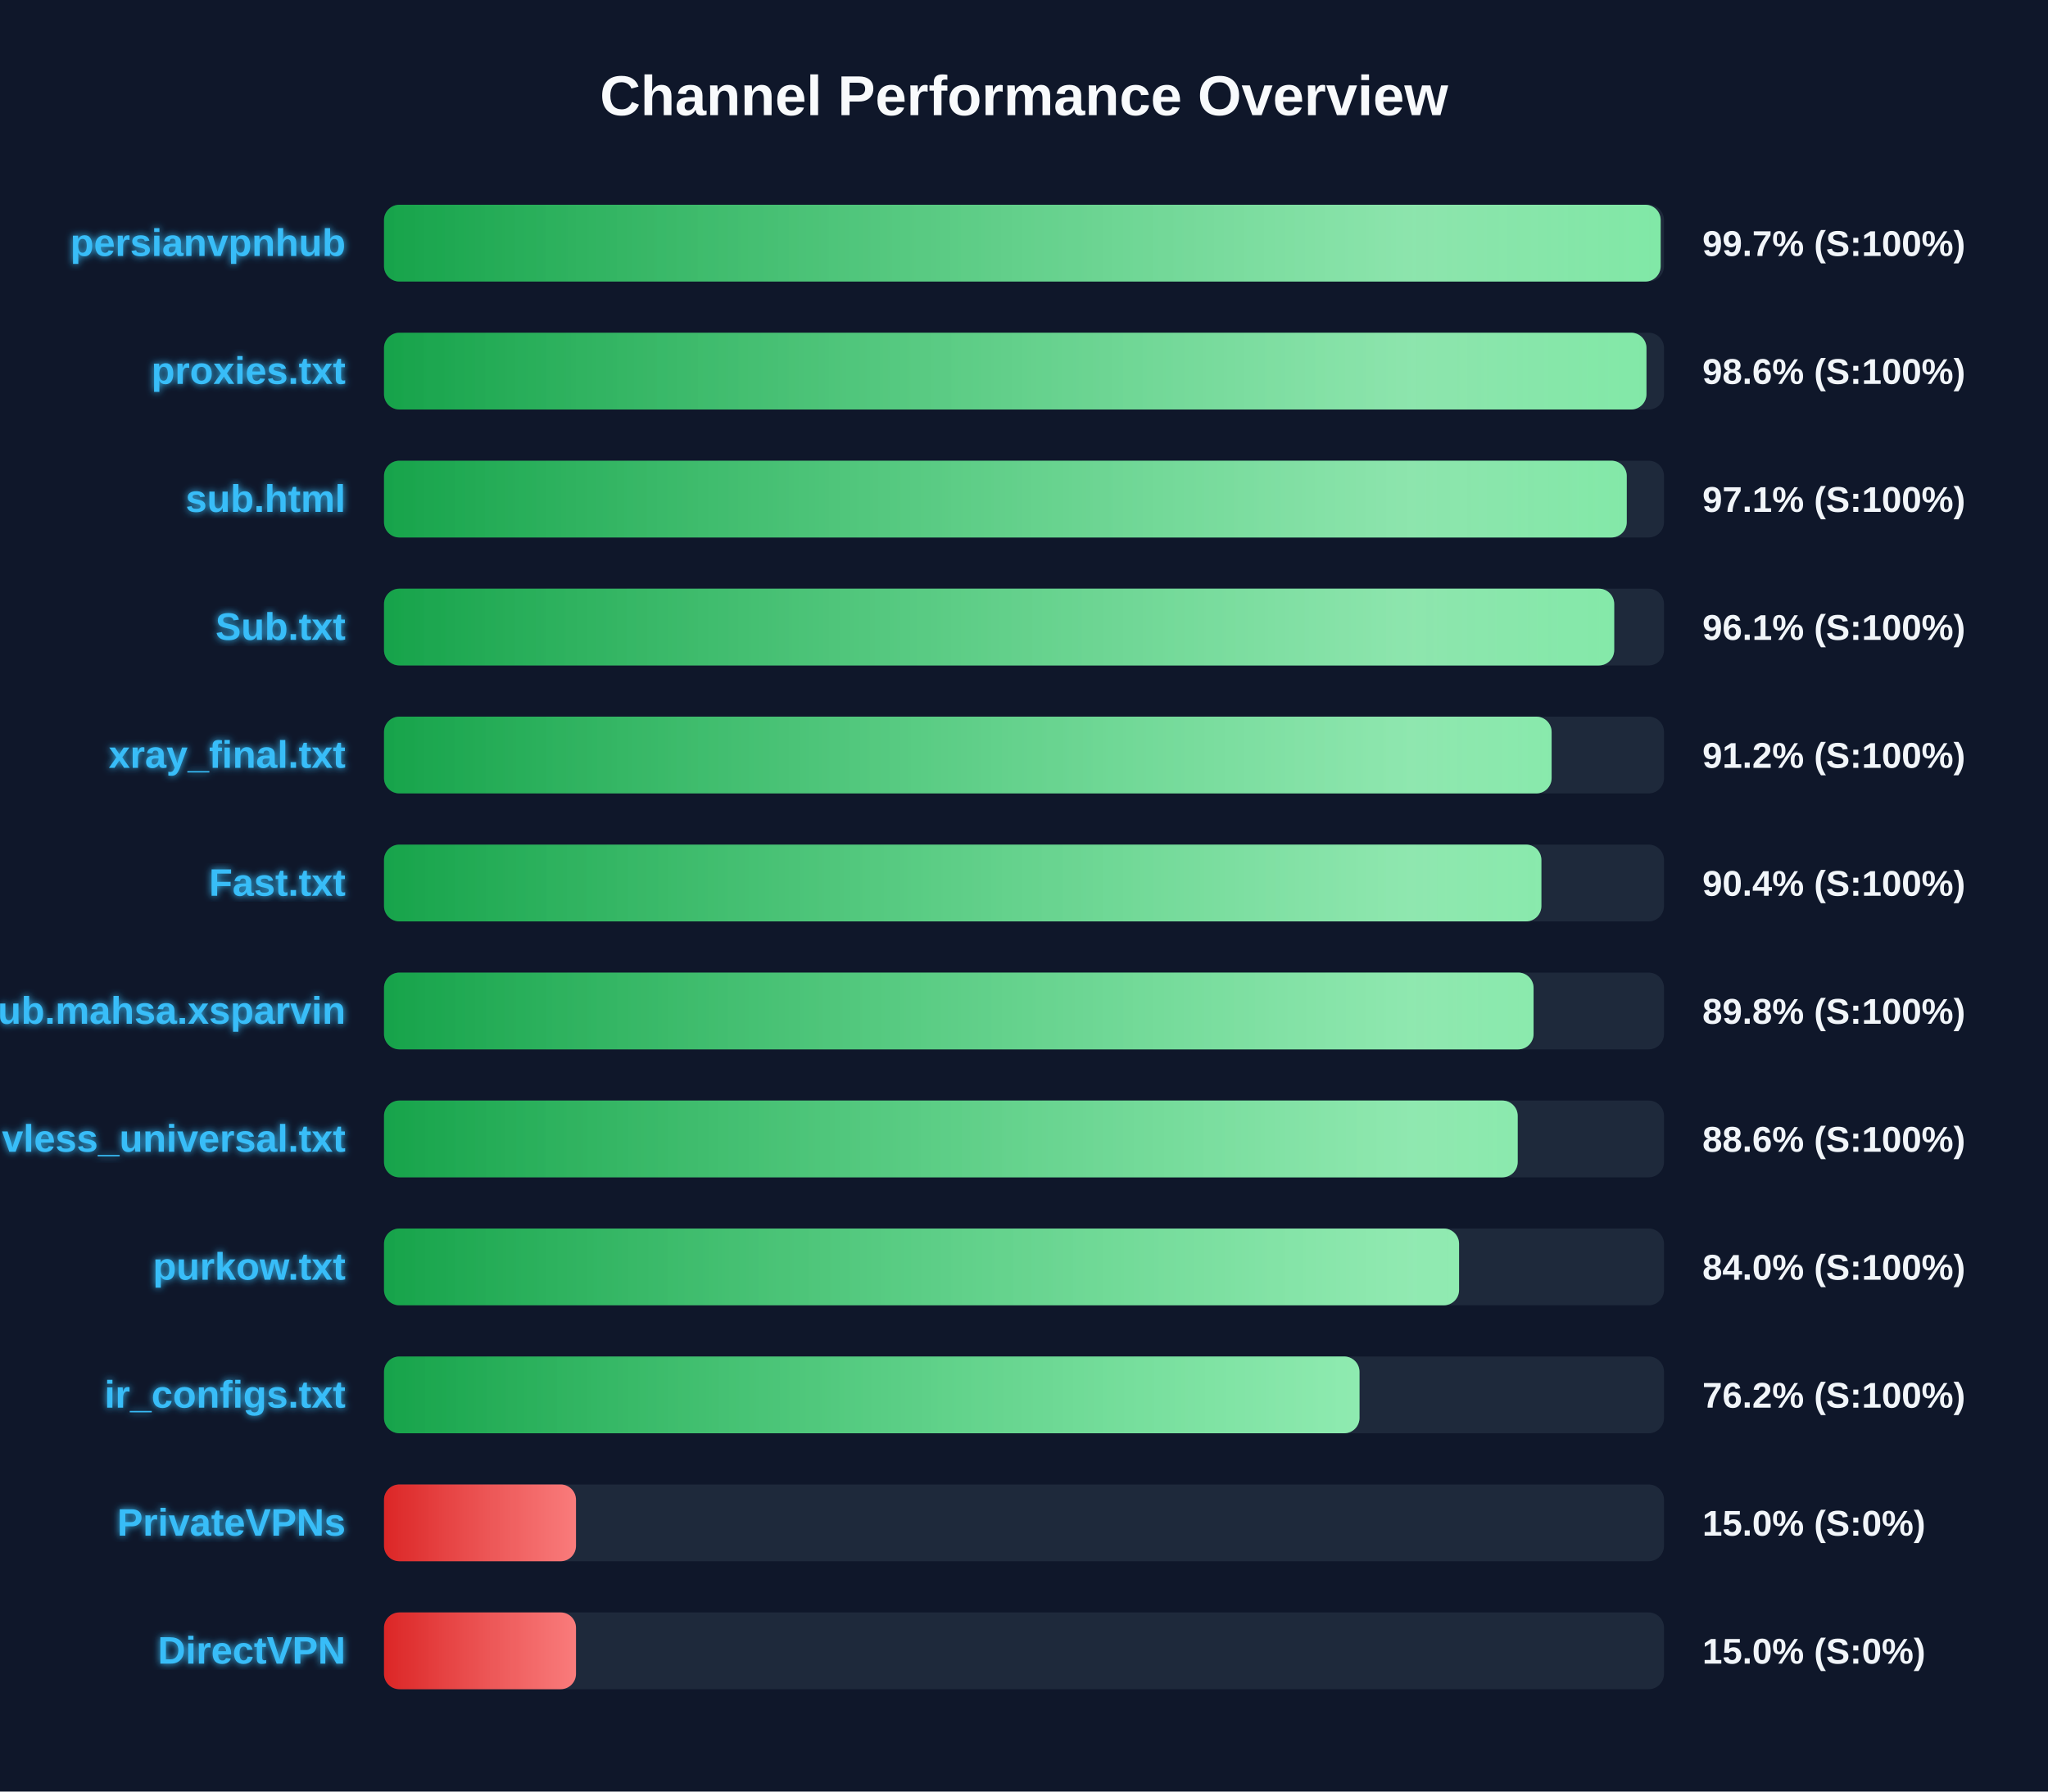
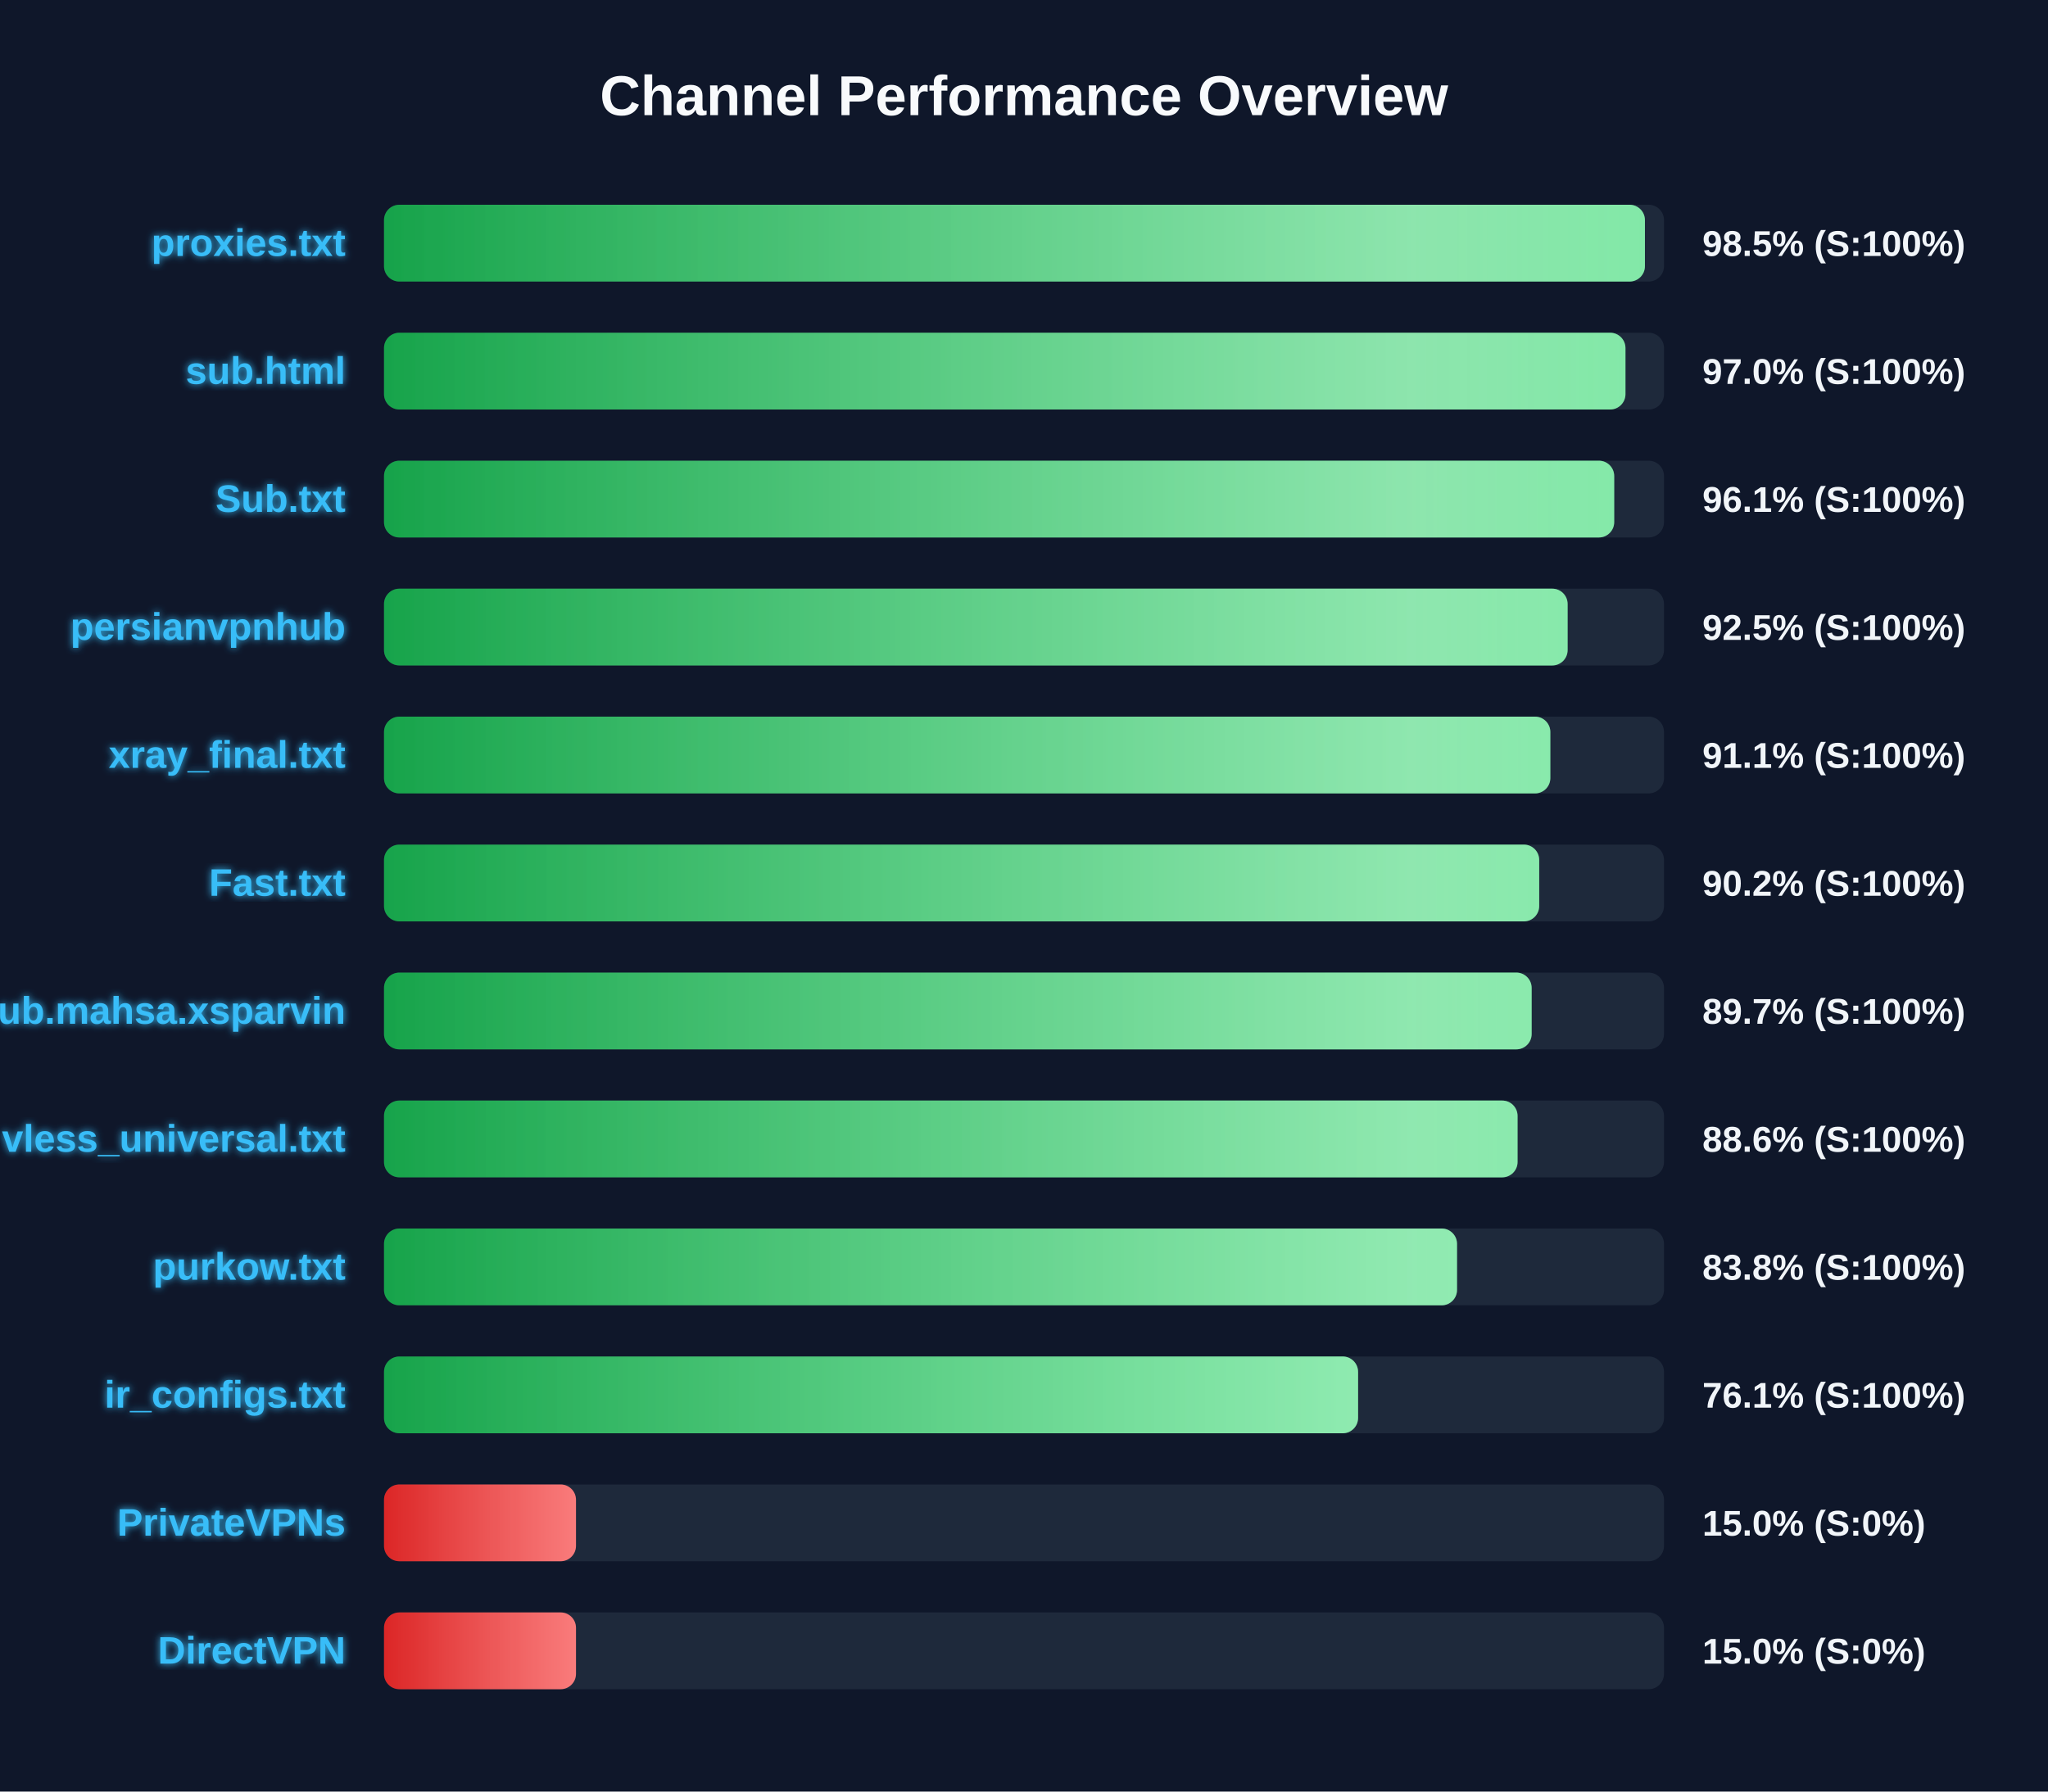
<svg xmlns="http://www.w3.org/2000/svg" width="800" height="700" version="1.1">
  <defs>
    <linearGradient id="grad-green" x1="0%" y1="0%" x2="100%" y2="0%">
      <stop offset="0%" stop-color="#16a34a" />
      <stop offset="100%" stop-color="#4ade80" />
    </linearGradient>
    <linearGradient id="grad-yellow" x1="0%" y1="0%" x2="100%" y2="0%">
      <stop offset="0%" stop-color="#ca8a04" />
      <stop offset="100%" stop-color="#fde047" />
    </linearGradient>
    <linearGradient id="grad-red" x1="0%" y1="0%" x2="100%" y2="0%">
      <stop offset="0%" stop-color="#dc2626" />
      <stop offset="100%" stop-color="#f87171" />
    </linearGradient>
    <linearGradient id="shimmer" x1="0%" y1="0%" x2="100%" y2="0%">
      <stop offset="0%" stop-color="rgba(255,255,255,0)" />
      <stop offset="50%" stop-color="rgba(255,255,255,0.4)" />
      <stop offset="100%" stop-color="rgba(255,255,255,0)" />
    </linearGradient>
    <filter id="glow" x="-20%" y="-20%" width="140%" height="140%">
      <feGaussianBlur stdDeviation="1.5" result="blur" />
      <feComposite in="SourceGraphic" in2="blur" operator="over" />
    </filter>
  </defs>
  <style>
        .bg-rect { fill: #0f172a; }
        .title { font: bold 22px 'Segoe UI', Arial, sans-serif; fill: #f8fafc; }
        .row { font: bold 15px 'Segoe UI', Arial, sans-serif; fill: #38bdf8; filter: url(#glow); }
        .score { font: bold 14px 'Segoe UI', Arial, sans-serif; fill: #f1f5f9; }
        @keyframes shimmer-anim {
            0% { transform: translateX(-100%); }
            100% { transform: translateX(200%); }
        }
        .shimmer-rect {
            animation: shimmer-anim 2.5s infinite linear;
        }
    </style>
  <rect width="100%" height="100%" class="bg-rect" />
  <text x="400" y="45" text-anchor="middle" class="title">Channel Performance Overview</text>
  <rect x="150" y="80" width="500" height="30" fill="#1e293b" rx="6" />
  <clipPath id="clip-0">
-     <rect x="150" y="80" width="498.7" height="30" rx="6" />
+     <rect x="150" y="80" width="492.55" height="30" rx="6" />
  </clipPath>
-   <rect x="150" y="80" width="498.7" height="30" fill="url(#grad-green)" rx="6" />
+   <rect x="150" y="80" width="492.55" height="30" fill="url(#grad-green)" rx="6" />
  <g clip-path="url(#clip-0)">
    <rect x="150" y="80" width="100%" height="30" fill="url(#shimmer)" class="shimmer-rect" />
  </g>
-   <text x="135" y="100" text-anchor="end" class="row">persianvpnhub</text>
-   <text x="665" y="100" text-anchor="start" class="score">99.7% (S:100%)</text>
+   <text x="135" y="100" text-anchor="end" class="row">proxies.txt</text>
+   <text x="665" y="100" text-anchor="start" class="score">98.5% (S:100%)</text>
  <rect x="150" y="130" width="500" height="30" fill="#1e293b" rx="6" />
  <clipPath id="clip-1">
-     <rect x="150" y="130" width="493.15" height="30" rx="6" />
+     <rect x="150" y="130" width="484.95" height="30" rx="6" />
  </clipPath>
-   <rect x="150" y="130" width="493.15" height="30" fill="url(#grad-green)" rx="6" />
+   <rect x="150" y="130" width="484.95" height="30" fill="url(#grad-green)" rx="6" />
  <g clip-path="url(#clip-1)">
    <rect x="150" y="130" width="100%" height="30" fill="url(#shimmer)" class="shimmer-rect" />
  </g>
-   <text x="135" y="150" text-anchor="end" class="row">proxies.txt</text>
-   <text x="665" y="150" text-anchor="start" class="score">98.6% (S:100%)</text>
+   <text x="135" y="150" text-anchor="end" class="row">sub.html</text>
+   <text x="665" y="150" text-anchor="start" class="score">97.0% (S:100%)</text>
  <rect x="150" y="180" width="500" height="30" fill="#1e293b" rx="6" />
  <clipPath id="clip-2">
-     <rect x="150" y="180" width="485.45" height="30" rx="6" />
+     <rect x="150" y="180" width="480.55" height="30" rx="6" />
  </clipPath>
-   <rect x="150" y="180" width="485.45" height="30" fill="url(#grad-green)" rx="6" />
+   <rect x="150" y="180" width="480.55" height="30" fill="url(#grad-green)" rx="6" />
  <g clip-path="url(#clip-2)">
    <rect x="150" y="180" width="100%" height="30" fill="url(#shimmer)" class="shimmer-rect" />
  </g>
-   <text x="135" y="200" text-anchor="end" class="row">sub.html</text>
-   <text x="665" y="200" text-anchor="start" class="score">97.1% (S:100%)</text>
+   <text x="135" y="200" text-anchor="end" class="row">Sub.txt</text>
+   <text x="665" y="200" text-anchor="start" class="score">96.1% (S:100%)</text>
  <rect x="150" y="230" width="500" height="30" fill="#1e293b" rx="6" />
  <clipPath id="clip-3">
-     <rect x="150" y="230" width="480.55" height="30" rx="6" />
+     <rect x="150" y="230" width="462.35" height="30" rx="6" />
  </clipPath>
-   <rect x="150" y="230" width="480.55" height="30" fill="url(#grad-green)" rx="6" />
+   <rect x="150" y="230" width="462.35" height="30" fill="url(#grad-green)" rx="6" />
  <g clip-path="url(#clip-3)">
    <rect x="150" y="230" width="100%" height="30" fill="url(#shimmer)" class="shimmer-rect" />
  </g>
-   <text x="135" y="250" text-anchor="end" class="row">Sub.txt</text>
-   <text x="665" y="250" text-anchor="start" class="score">96.1% (S:100%)</text>
+   <text x="135" y="250" text-anchor="end" class="row">persianvpnhub</text>
+   <text x="665" y="250" text-anchor="start" class="score">92.5% (S:100%)</text>
  <rect x="150" y="280" width="500" height="30" fill="#1e293b" rx="6" />
  <clipPath id="clip-4">
-     <rect x="150" y="280" width="456.1" height="30" rx="6" />
+     <rect x="150" y="280" width="455.6" height="30" rx="6" />
  </clipPath>
-   <rect x="150" y="280" width="456.1" height="30" fill="url(#grad-green)" rx="6" />
+   <rect x="150" y="280" width="455.6" height="30" fill="url(#grad-green)" rx="6" />
  <g clip-path="url(#clip-4)">
    <rect x="150" y="280" width="100%" height="30" fill="url(#shimmer)" class="shimmer-rect" />
  </g>
  <text x="135" y="300" text-anchor="end" class="row">xray_final.txt</text>
-   <text x="665" y="300" text-anchor="start" class="score">91.2% (S:100%)</text>
+   <text x="665" y="300" text-anchor="start" class="score">91.1% (S:100%)</text>
  <rect x="150" y="330" width="500" height="30" fill="#1e293b" rx="6" />
  <clipPath id="clip-5">
-     <rect x="150" y="330" width="452.1" height="30" rx="6" />
+     <rect x="150" y="330" width="451.25" height="30" rx="6" />
  </clipPath>
-   <rect x="150" y="330" width="452.1" height="30" fill="url(#grad-green)" rx="6" />
+   <rect x="150" y="330" width="451.25" height="30" fill="url(#grad-green)" rx="6" />
  <g clip-path="url(#clip-5)">
    <rect x="150" y="330" width="100%" height="30" fill="url(#shimmer)" class="shimmer-rect" />
  </g>
  <text x="135" y="350" text-anchor="end" class="row">Fast.txt</text>
-   <text x="665" y="350" text-anchor="start" class="score">90.4% (S:100%)</text>
+   <text x="665" y="350" text-anchor="start" class="score">90.2% (S:100%)</text>
  <rect x="150" y="380" width="500" height="30" fill="#1e293b" rx="6" />
  <clipPath id="clip-6">
-     <rect x="150" y="380" width="449.05" height="30" rx="6" />
+     <rect x="150" y="380" width="448.3" height="30" rx="6" />
  </clipPath>
-   <rect x="150" y="380" width="449.05" height="30" fill="url(#grad-green)" rx="6" />
+   <rect x="150" y="380" width="448.3" height="30" fill="url(#grad-green)" rx="6" />
  <g clip-path="url(#clip-6)">
    <rect x="150" y="380" width="100%" height="30" fill="url(#shimmer)" class="shimmer-rect" />
  </g>
  <text x="135" y="400" text-anchor="end" class="row">Sub.mahsa.xsparvin</text>
-   <text x="665" y="400" text-anchor="start" class="score">89.8% (S:100%)</text>
+   <text x="665" y="400" text-anchor="start" class="score">89.7% (S:100%)</text>
  <rect x="150" y="430" width="500" height="30" fill="#1e293b" rx="6" />
  <clipPath id="clip-7">
-     <rect x="150" y="430" width="442.85" height="30" rx="6" />
+     <rect x="150" y="430" width="442.8" height="30" rx="6" />
  </clipPath>
-   <rect x="150" y="430" width="442.85" height="30" fill="url(#grad-green)" rx="6" />
+   <rect x="150" y="430" width="442.8" height="30" fill="url(#grad-green)" rx="6" />
  <g clip-path="url(#clip-7)">
    <rect x="150" y="430" width="100%" height="30" fill="url(#shimmer)" class="shimmer-rect" />
  </g>
  <text x="135" y="450" text-anchor="end" class="row">vless_universal.txt</text>
  <text x="665" y="450" text-anchor="start" class="score">88.6% (S:100%)</text>
  <rect x="150" y="480" width="500" height="30" fill="#1e293b" rx="6" />
  <clipPath id="clip-8">
-     <rect x="150" y="480" width="419.95" height="30" rx="6" />
+     <rect x="150" y="480" width="419.15" height="30" rx="6" />
  </clipPath>
-   <rect x="150" y="480" width="419.95" height="30" fill="url(#grad-green)" rx="6" />
+   <rect x="150" y="480" width="419.15" height="30" fill="url(#grad-green)" rx="6" />
  <g clip-path="url(#clip-8)">
    <rect x="150" y="480" width="100%" height="30" fill="url(#shimmer)" class="shimmer-rect" />
  </g>
  <text x="135" y="500" text-anchor="end" class="row">purkow.txt</text>
-   <text x="665" y="500" text-anchor="start" class="score">84.0% (S:100%)</text>
+   <text x="665" y="500" text-anchor="start" class="score">83.8% (S:100%)</text>
  <rect x="150" y="530" width="500" height="30" fill="#1e293b" rx="6" />
  <clipPath id="clip-9">
-     <rect x="150" y="530" width="381.05" height="30" rx="6" />
+     <rect x="150" y="530" width="380.5" height="30" rx="6" />
  </clipPath>
-   <rect x="150" y="530" width="381.05" height="30" fill="url(#grad-green)" rx="6" />
+   <rect x="150" y="530" width="380.5" height="30" fill="url(#grad-green)" rx="6" />
  <g clip-path="url(#clip-9)">
    <rect x="150" y="530" width="100%" height="30" fill="url(#shimmer)" class="shimmer-rect" />
  </g>
  <text x="135" y="550" text-anchor="end" class="row">ir_configs.txt</text>
-   <text x="665" y="550" text-anchor="start" class="score">76.2% (S:100%)</text>
+   <text x="665" y="550" text-anchor="start" class="score">76.1% (S:100%)</text>
  <rect x="150" y="580" width="500" height="30" fill="#1e293b" rx="6" />
  <clipPath id="clip-10">
    <rect x="150" y="580" width="75.0" height="30" rx="6" />
  </clipPath>
  <rect x="150" y="580" width="75.0" height="30" fill="url(#grad-red)" rx="6" />
  <g clip-path="url(#clip-10)">
    <rect x="150" y="580" width="100%" height="30" fill="url(#shimmer)" class="shimmer-rect" />
  </g>
  <text x="135" y="600" text-anchor="end" class="row">PrivateVPNs</text>
  <text x="665" y="600" text-anchor="start" class="score">15.0% (S:0%)</text>
  <rect x="150" y="630" width="500" height="30" fill="#1e293b" rx="6" />
  <clipPath id="clip-11">
    <rect x="150" y="630" width="75.0" height="30" rx="6" />
  </clipPath>
  <rect x="150" y="630" width="75.0" height="30" fill="url(#grad-red)" rx="6" />
  <g clip-path="url(#clip-11)">
    <rect x="150" y="630" width="100%" height="30" fill="url(#shimmer)" class="shimmer-rect" />
  </g>
  <text x="135" y="650" text-anchor="end" class="row">DirectVPN</text>
  <text x="665" y="650" text-anchor="start" class="score">15.0% (S:0%)</text>
</svg>
